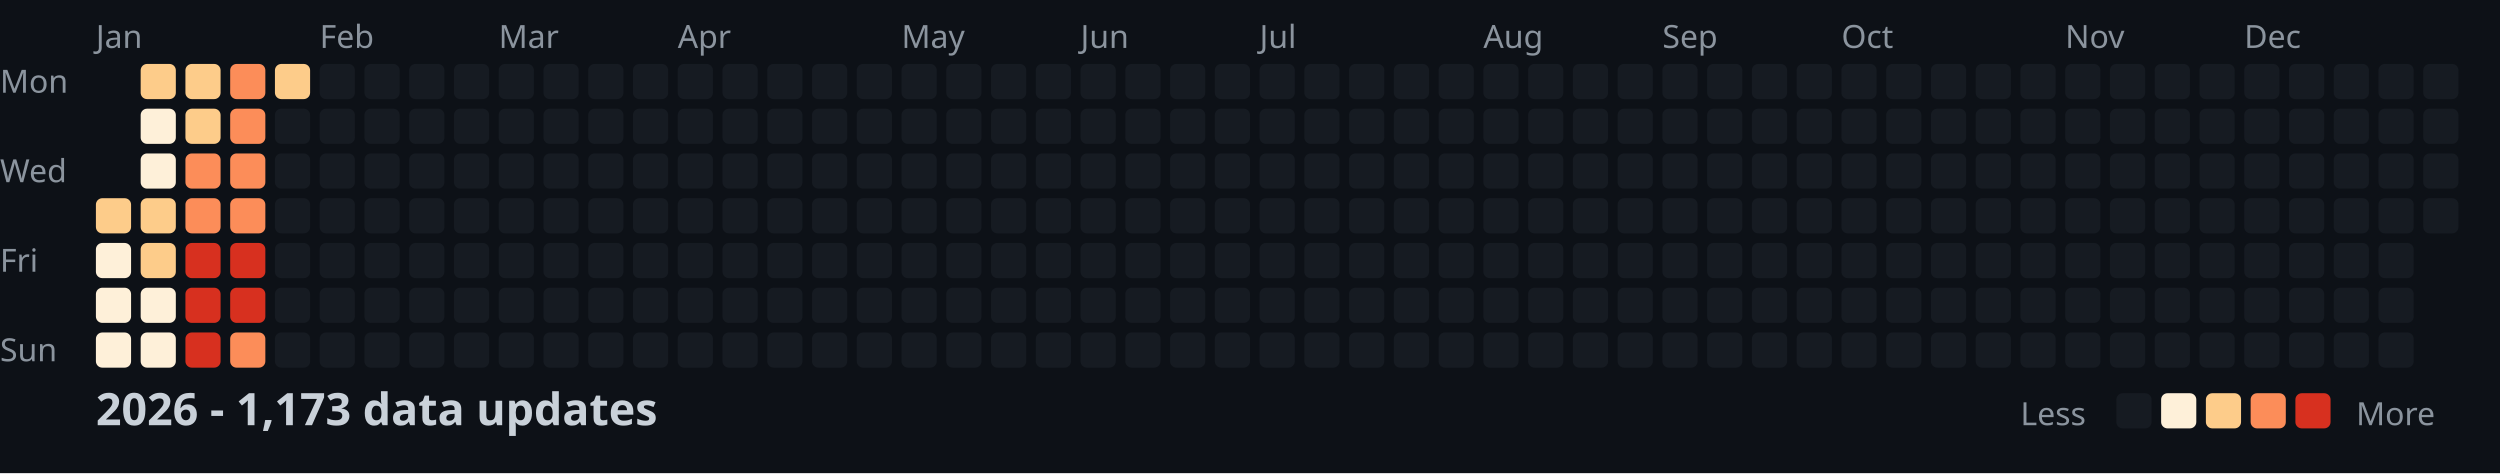
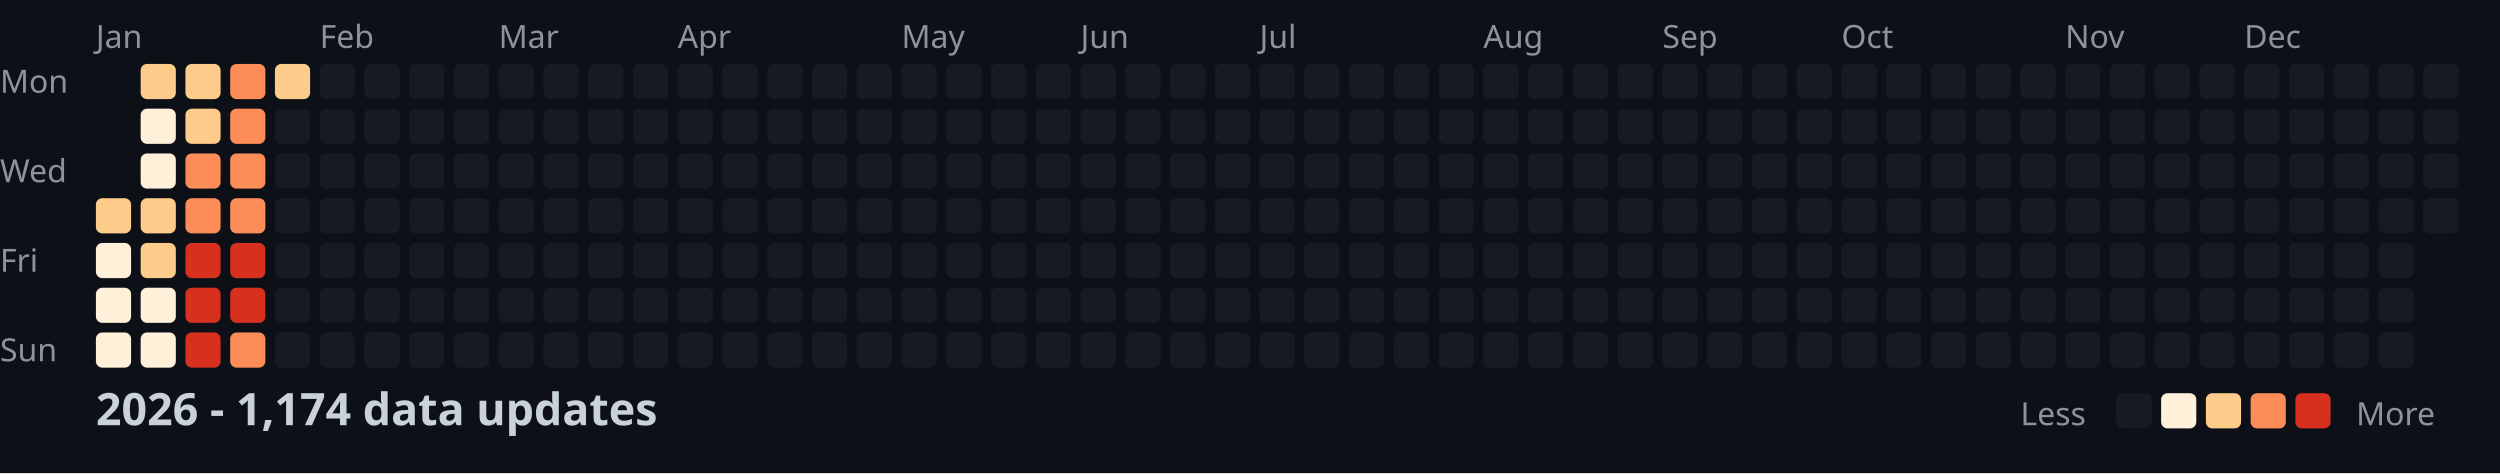
<svg xmlns="http://www.w3.org/2000/svg" width="782" height="148">
  <style>
    .month { font: 10px sans-serif; fill: #8b949e; }
    .day { font: 10px sans-serif; fill: #8b949e; }
    .title { font: bold 14px sans-serif; fill: #c9d1d9; }
    .legend { font: 10px sans-serif; fill: #8b949e; }
  </style>
  <rect width="100%" height="100%" fill="#0d1117" />
  <text x="0" y="29" class="day">Mon</text>
  <text x="0" y="57" class="day">Wed</text>
  <text x="0" y="85" class="day">Fri</text>
  <text x="0" y="113" class="day">Sun</text>
  <text x="30" y="15" class="month">Jan</text>
  <text x="100" y="15" class="month">Feb</text>
  <text x="156" y="15" class="month">Mar</text>
  <text x="212" y="15" class="month">Apr</text>
  <text x="282" y="15" class="month">May</text>
  <text x="338" y="15" class="month">Jun</text>
  <text x="394" y="15" class="month">Jul</text>
  <text x="464" y="15" class="month">Aug</text>
  <text x="520" y="15" class="month">Sep</text>
  <text x="576" y="15" class="month">Oct</text>
  <text x="646" y="15" class="month">Nov</text>
  <text x="702" y="15" class="month">Dec</text>
  <rect x="30" y="62" width="11" height="11" fill="#fdcc8a" rx="2" />
  <rect x="30" y="76" width="11" height="11" fill="#fef0d9" rx="2" />
  <rect x="30" y="90" width="11" height="11" fill="#fef0d9" rx="2" />
  <rect x="30" y="104" width="11" height="11" fill="#fef0d9" rx="2" />
  <rect x="44" y="20" width="11" height="11" fill="#fdcc8a" rx="2" />
  <rect x="44" y="34" width="11" height="11" fill="#fef0d9" rx="2" />
  <rect x="44" y="48" width="11" height="11" fill="#fef0d9" rx="2" />
  <rect x="44" y="62" width="11" height="11" fill="#fdcc8a" rx="2" />
  <rect x="44" y="76" width="11" height="11" fill="#fdcc8a" rx="2" />
  <rect x="44" y="90" width="11" height="11" fill="#fef0d9" rx="2" />
  <rect x="44" y="104" width="11" height="11" fill="#fef0d9" rx="2" />
  <rect x="58" y="20" width="11" height="11" fill="#fdcc8a" rx="2" />
  <rect x="58" y="34" width="11" height="11" fill="#fdcc8a" rx="2" />
  <rect x="58" y="48" width="11" height="11" fill="#fc8d59" rx="2" />
  <rect x="58" y="62" width="11" height="11" fill="#fc8d59" rx="2" />
  <rect x="58" y="76" width="11" height="11" fill="#d7301f" rx="2" />
  <rect x="58" y="90" width="11" height="11" fill="#d7301f" rx="2" />
  <rect x="58" y="104" width="11" height="11" fill="#d7301f" rx="2" />
  <rect x="72" y="20" width="11" height="11" fill="#fc8d59" rx="2" />
  <rect x="72" y="34" width="11" height="11" fill="#fc8d59" rx="2" />
  <rect x="72" y="48" width="11" height="11" fill="#fc8d59" rx="2" />
  <rect x="72" y="62" width="11" height="11" fill="#fc8d59" rx="2" />
  <rect x="72" y="76" width="11" height="11" fill="#d7301f" rx="2" />
  <rect x="72" y="90" width="11" height="11" fill="#d7301f" rx="2" />
  <rect x="72" y="104" width="11" height="11" fill="#fc8d59" rx="2" />
  <rect x="86" y="20" width="11" height="11" fill="#fdcc8a" rx="2" />
  <rect x="86" y="34" width="11" height="11" fill="#161b22" rx="2" />
  <rect x="86" y="48" width="11" height="11" fill="#161b22" rx="2" />
  <rect x="86" y="62" width="11" height="11" fill="#161b22" rx="2" />
  <rect x="86" y="76" width="11" height="11" fill="#161b22" rx="2" />
  <rect x="86" y="90" width="11" height="11" fill="#161b22" rx="2" />
  <rect x="86" y="104" width="11" height="11" fill="#161b22" rx="2" />
  <rect x="100" y="20" width="11" height="11" fill="#161b22" rx="2" />
  <rect x="100" y="34" width="11" height="11" fill="#161b22" rx="2" />
  <rect x="100" y="48" width="11" height="11" fill="#161b22" rx="2" />
  <rect x="100" y="62" width="11" height="11" fill="#161b22" rx="2" />
  <rect x="100" y="76" width="11" height="11" fill="#161b22" rx="2" />
  <rect x="100" y="90" width="11" height="11" fill="#161b22" rx="2" />
  <rect x="100" y="104" width="11" height="11" fill="#161b22" rx="2" />
  <rect x="114" y="20" width="11" height="11" fill="#161b22" rx="2" />
  <rect x="114" y="34" width="11" height="11" fill="#161b22" rx="2" />
  <rect x="114" y="48" width="11" height="11" fill="#161b22" rx="2" />
  <rect x="114" y="62" width="11" height="11" fill="#161b22" rx="2" />
  <rect x="114" y="76" width="11" height="11" fill="#161b22" rx="2" />
  <rect x="114" y="90" width="11" height="11" fill="#161b22" rx="2" />
  <rect x="114" y="104" width="11" height="11" fill="#161b22" rx="2" />
  <rect x="128" y="20" width="11" height="11" fill="#161b22" rx="2" />
  <rect x="128" y="34" width="11" height="11" fill="#161b22" rx="2" />
  <rect x="128" y="48" width="11" height="11" fill="#161b22" rx="2" />
  <rect x="128" y="62" width="11" height="11" fill="#161b22" rx="2" />
  <rect x="128" y="76" width="11" height="11" fill="#161b22" rx="2" />
  <rect x="128" y="90" width="11" height="11" fill="#161b22" rx="2" />
  <rect x="128" y="104" width="11" height="11" fill="#161b22" rx="2" />
  <rect x="142" y="20" width="11" height="11" fill="#161b22" rx="2" />
  <rect x="142" y="34" width="11" height="11" fill="#161b22" rx="2" />
  <rect x="142" y="48" width="11" height="11" fill="#161b22" rx="2" />
  <rect x="142" y="62" width="11" height="11" fill="#161b22" rx="2" />
  <rect x="142" y="76" width="11" height="11" fill="#161b22" rx="2" />
  <rect x="142" y="90" width="11" height="11" fill="#161b22" rx="2" />
  <rect x="142" y="104" width="11" height="11" fill="#161b22" rx="2" />
  <rect x="156" y="20" width="11" height="11" fill="#161b22" rx="2" />
  <rect x="156" y="34" width="11" height="11" fill="#161b22" rx="2" />
  <rect x="156" y="48" width="11" height="11" fill="#161b22" rx="2" />
  <rect x="156" y="62" width="11" height="11" fill="#161b22" rx="2" />
  <rect x="156" y="76" width="11" height="11" fill="#161b22" rx="2" />
  <rect x="156" y="90" width="11" height="11" fill="#161b22" rx="2" />
  <rect x="156" y="104" width="11" height="11" fill="#161b22" rx="2" />
  <rect x="170" y="20" width="11" height="11" fill="#161b22" rx="2" />
  <rect x="170" y="34" width="11" height="11" fill="#161b22" rx="2" />
  <rect x="170" y="48" width="11" height="11" fill="#161b22" rx="2" />
  <rect x="170" y="62" width="11" height="11" fill="#161b22" rx="2" />
  <rect x="170" y="76" width="11" height="11" fill="#161b22" rx="2" />
  <rect x="170" y="90" width="11" height="11" fill="#161b22" rx="2" />
  <rect x="170" y="104" width="11" height="11" fill="#161b22" rx="2" />
  <rect x="184" y="20" width="11" height="11" fill="#161b22" rx="2" />
  <rect x="184" y="34" width="11" height="11" fill="#161b22" rx="2" />
  <rect x="184" y="48" width="11" height="11" fill="#161b22" rx="2" />
  <rect x="184" y="62" width="11" height="11" fill="#161b22" rx="2" />
  <rect x="184" y="76" width="11" height="11" fill="#161b22" rx="2" />
  <rect x="184" y="90" width="11" height="11" fill="#161b22" rx="2" />
  <rect x="184" y="104" width="11" height="11" fill="#161b22" rx="2" />
  <rect x="198" y="20" width="11" height="11" fill="#161b22" rx="2" />
  <rect x="198" y="34" width="11" height="11" fill="#161b22" rx="2" />
  <rect x="198" y="48" width="11" height="11" fill="#161b22" rx="2" />
  <rect x="198" y="62" width="11" height="11" fill="#161b22" rx="2" />
  <rect x="198" y="76" width="11" height="11" fill="#161b22" rx="2" />
  <rect x="198" y="90" width="11" height="11" fill="#161b22" rx="2" />
  <rect x="198" y="104" width="11" height="11" fill="#161b22" rx="2" />
  <rect x="212" y="20" width="11" height="11" fill="#161b22" rx="2" />
  <rect x="212" y="34" width="11" height="11" fill="#161b22" rx="2" />
  <rect x="212" y="48" width="11" height="11" fill="#161b22" rx="2" />
  <rect x="212" y="62" width="11" height="11" fill="#161b22" rx="2" />
  <rect x="212" y="76" width="11" height="11" fill="#161b22" rx="2" />
  <rect x="212" y="90" width="11" height="11" fill="#161b22" rx="2" />
  <rect x="212" y="104" width="11" height="11" fill="#161b22" rx="2" />
  <rect x="226" y="20" width="11" height="11" fill="#161b22" rx="2" />
  <rect x="226" y="34" width="11" height="11" fill="#161b22" rx="2" />
  <rect x="226" y="48" width="11" height="11" fill="#161b22" rx="2" />
  <rect x="226" y="62" width="11" height="11" fill="#161b22" rx="2" />
  <rect x="226" y="76" width="11" height="11" fill="#161b22" rx="2" />
  <rect x="226" y="90" width="11" height="11" fill="#161b22" rx="2" />
  <rect x="226" y="104" width="11" height="11" fill="#161b22" rx="2" />
  <rect x="240" y="20" width="11" height="11" fill="#161b22" rx="2" />
  <rect x="240" y="34" width="11" height="11" fill="#161b22" rx="2" />
  <rect x="240" y="48" width="11" height="11" fill="#161b22" rx="2" />
  <rect x="240" y="62" width="11" height="11" fill="#161b22" rx="2" />
  <rect x="240" y="76" width="11" height="11" fill="#161b22" rx="2" />
  <rect x="240" y="90" width="11" height="11" fill="#161b22" rx="2" />
  <rect x="240" y="104" width="11" height="11" fill="#161b22" rx="2" />
  <rect x="254" y="20" width="11" height="11" fill="#161b22" rx="2" />
  <rect x="254" y="34" width="11" height="11" fill="#161b22" rx="2" />
  <rect x="254" y="48" width="11" height="11" fill="#161b22" rx="2" />
  <rect x="254" y="62" width="11" height="11" fill="#161b22" rx="2" />
  <rect x="254" y="76" width="11" height="11" fill="#161b22" rx="2" />
  <rect x="254" y="90" width="11" height="11" fill="#161b22" rx="2" />
  <rect x="254" y="104" width="11" height="11" fill="#161b22" rx="2" />
  <rect x="268" y="20" width="11" height="11" fill="#161b22" rx="2" />
  <rect x="268" y="34" width="11" height="11" fill="#161b22" rx="2" />
  <rect x="268" y="48" width="11" height="11" fill="#161b22" rx="2" />
  <rect x="268" y="62" width="11" height="11" fill="#161b22" rx="2" />
  <rect x="268" y="76" width="11" height="11" fill="#161b22" rx="2" />
  <rect x="268" y="90" width="11" height="11" fill="#161b22" rx="2" />
  <rect x="268" y="104" width="11" height="11" fill="#161b22" rx="2" />
  <rect x="282" y="20" width="11" height="11" fill="#161b22" rx="2" />
  <rect x="282" y="34" width="11" height="11" fill="#161b22" rx="2" />
  <rect x="282" y="48" width="11" height="11" fill="#161b22" rx="2" />
  <rect x="282" y="62" width="11" height="11" fill="#161b22" rx="2" />
  <rect x="282" y="76" width="11" height="11" fill="#161b22" rx="2" />
  <rect x="282" y="90" width="11" height="11" fill="#161b22" rx="2" />
  <rect x="282" y="104" width="11" height="11" fill="#161b22" rx="2" />
  <rect x="296" y="20" width="11" height="11" fill="#161b22" rx="2" />
  <rect x="296" y="34" width="11" height="11" fill="#161b22" rx="2" />
  <rect x="296" y="48" width="11" height="11" fill="#161b22" rx="2" />
  <rect x="296" y="62" width="11" height="11" fill="#161b22" rx="2" />
  <rect x="296" y="76" width="11" height="11" fill="#161b22" rx="2" />
  <rect x="296" y="90" width="11" height="11" fill="#161b22" rx="2" />
  <rect x="296" y="104" width="11" height="11" fill="#161b22" rx="2" />
  <rect x="310" y="20" width="11" height="11" fill="#161b22" rx="2" />
  <rect x="310" y="34" width="11" height="11" fill="#161b22" rx="2" />
  <rect x="310" y="48" width="11" height="11" fill="#161b22" rx="2" />
  <rect x="310" y="62" width="11" height="11" fill="#161b22" rx="2" />
  <rect x="310" y="76" width="11" height="11" fill="#161b22" rx="2" />
  <rect x="310" y="90" width="11" height="11" fill="#161b22" rx="2" />
  <rect x="310" y="104" width="11" height="11" fill="#161b22" rx="2" />
  <rect x="324" y="20" width="11" height="11" fill="#161b22" rx="2" />
  <rect x="324" y="34" width="11" height="11" fill="#161b22" rx="2" />
  <rect x="324" y="48" width="11" height="11" fill="#161b22" rx="2" />
  <rect x="324" y="62" width="11" height="11" fill="#161b22" rx="2" />
  <rect x="324" y="76" width="11" height="11" fill="#161b22" rx="2" />
  <rect x="324" y="90" width="11" height="11" fill="#161b22" rx="2" />
  <rect x="324" y="104" width="11" height="11" fill="#161b22" rx="2" />
  <rect x="338" y="20" width="11" height="11" fill="#161b22" rx="2" />
  <rect x="338" y="34" width="11" height="11" fill="#161b22" rx="2" />
  <rect x="338" y="48" width="11" height="11" fill="#161b22" rx="2" />
  <rect x="338" y="62" width="11" height="11" fill="#161b22" rx="2" />
  <rect x="338" y="76" width="11" height="11" fill="#161b22" rx="2" />
  <rect x="338" y="90" width="11" height="11" fill="#161b22" rx="2" />
  <rect x="338" y="104" width="11" height="11" fill="#161b22" rx="2" />
  <rect x="352" y="20" width="11" height="11" fill="#161b22" rx="2" />
  <rect x="352" y="34" width="11" height="11" fill="#161b22" rx="2" />
  <rect x="352" y="48" width="11" height="11" fill="#161b22" rx="2" />
  <rect x="352" y="62" width="11" height="11" fill="#161b22" rx="2" />
  <rect x="352" y="76" width="11" height="11" fill="#161b22" rx="2" />
  <rect x="352" y="90" width="11" height="11" fill="#161b22" rx="2" />
  <rect x="352" y="104" width="11" height="11" fill="#161b22" rx="2" />
  <rect x="366" y="20" width="11" height="11" fill="#161b22" rx="2" />
  <rect x="366" y="34" width="11" height="11" fill="#161b22" rx="2" />
  <rect x="366" y="48" width="11" height="11" fill="#161b22" rx="2" />
  <rect x="366" y="62" width="11" height="11" fill="#161b22" rx="2" />
  <rect x="366" y="76" width="11" height="11" fill="#161b22" rx="2" />
  <rect x="366" y="90" width="11" height="11" fill="#161b22" rx="2" />
  <rect x="366" y="104" width="11" height="11" fill="#161b22" rx="2" />
  <rect x="380" y="20" width="11" height="11" fill="#161b22" rx="2" />
  <rect x="380" y="34" width="11" height="11" fill="#161b22" rx="2" />
  <rect x="380" y="48" width="11" height="11" fill="#161b22" rx="2" />
  <rect x="380" y="62" width="11" height="11" fill="#161b22" rx="2" />
  <rect x="380" y="76" width="11" height="11" fill="#161b22" rx="2" />
  <rect x="380" y="90" width="11" height="11" fill="#161b22" rx="2" />
  <rect x="380" y="104" width="11" height="11" fill="#161b22" rx="2" />
  <rect x="394" y="20" width="11" height="11" fill="#161b22" rx="2" />
  <rect x="394" y="34" width="11" height="11" fill="#161b22" rx="2" />
  <rect x="394" y="48" width="11" height="11" fill="#161b22" rx="2" />
  <rect x="394" y="62" width="11" height="11" fill="#161b22" rx="2" />
  <rect x="394" y="76" width="11" height="11" fill="#161b22" rx="2" />
  <rect x="394" y="90" width="11" height="11" fill="#161b22" rx="2" />
  <rect x="394" y="104" width="11" height="11" fill="#161b22" rx="2" />
  <rect x="408" y="20" width="11" height="11" fill="#161b22" rx="2" />
  <rect x="408" y="34" width="11" height="11" fill="#161b22" rx="2" />
  <rect x="408" y="48" width="11" height="11" fill="#161b22" rx="2" />
  <rect x="408" y="62" width="11" height="11" fill="#161b22" rx="2" />
  <rect x="408" y="76" width="11" height="11" fill="#161b22" rx="2" />
  <rect x="408" y="90" width="11" height="11" fill="#161b22" rx="2" />
  <rect x="408" y="104" width="11" height="11" fill="#161b22" rx="2" />
  <rect x="422" y="20" width="11" height="11" fill="#161b22" rx="2" />
  <rect x="422" y="34" width="11" height="11" fill="#161b22" rx="2" />
  <rect x="422" y="48" width="11" height="11" fill="#161b22" rx="2" />
  <rect x="422" y="62" width="11" height="11" fill="#161b22" rx="2" />
  <rect x="422" y="76" width="11" height="11" fill="#161b22" rx="2" />
  <rect x="422" y="90" width="11" height="11" fill="#161b22" rx="2" />
  <rect x="422" y="104" width="11" height="11" fill="#161b22" rx="2" />
  <rect x="436" y="20" width="11" height="11" fill="#161b22" rx="2" />
  <rect x="436" y="34" width="11" height="11" fill="#161b22" rx="2" />
  <rect x="436" y="48" width="11" height="11" fill="#161b22" rx="2" />
  <rect x="436" y="62" width="11" height="11" fill="#161b22" rx="2" />
  <rect x="436" y="76" width="11" height="11" fill="#161b22" rx="2" />
  <rect x="436" y="90" width="11" height="11" fill="#161b22" rx="2" />
  <rect x="436" y="104" width="11" height="11" fill="#161b22" rx="2" />
  <rect x="450" y="20" width="11" height="11" fill="#161b22" rx="2" />
  <rect x="450" y="34" width="11" height="11" fill="#161b22" rx="2" />
  <rect x="450" y="48" width="11" height="11" fill="#161b22" rx="2" />
  <rect x="450" y="62" width="11" height="11" fill="#161b22" rx="2" />
  <rect x="450" y="76" width="11" height="11" fill="#161b22" rx="2" />
  <rect x="450" y="90" width="11" height="11" fill="#161b22" rx="2" />
  <rect x="450" y="104" width="11" height="11" fill="#161b22" rx="2" />
  <rect x="464" y="20" width="11" height="11" fill="#161b22" rx="2" />
  <rect x="464" y="34" width="11" height="11" fill="#161b22" rx="2" />
  <rect x="464" y="48" width="11" height="11" fill="#161b22" rx="2" />
  <rect x="464" y="62" width="11" height="11" fill="#161b22" rx="2" />
  <rect x="464" y="76" width="11" height="11" fill="#161b22" rx="2" />
  <rect x="464" y="90" width="11" height="11" fill="#161b22" rx="2" />
  <rect x="464" y="104" width="11" height="11" fill="#161b22" rx="2" />
  <rect x="478" y="20" width="11" height="11" fill="#161b22" rx="2" />
  <rect x="478" y="34" width="11" height="11" fill="#161b22" rx="2" />
  <rect x="478" y="48" width="11" height="11" fill="#161b22" rx="2" />
  <rect x="478" y="62" width="11" height="11" fill="#161b22" rx="2" />
  <rect x="478" y="76" width="11" height="11" fill="#161b22" rx="2" />
  <rect x="478" y="90" width="11" height="11" fill="#161b22" rx="2" />
  <rect x="478" y="104" width="11" height="11" fill="#161b22" rx="2" />
  <rect x="492" y="20" width="11" height="11" fill="#161b22" rx="2" />
  <rect x="492" y="34" width="11" height="11" fill="#161b22" rx="2" />
  <rect x="492" y="48" width="11" height="11" fill="#161b22" rx="2" />
  <rect x="492" y="62" width="11" height="11" fill="#161b22" rx="2" />
  <rect x="492" y="76" width="11" height="11" fill="#161b22" rx="2" />
  <rect x="492" y="90" width="11" height="11" fill="#161b22" rx="2" />
  <rect x="492" y="104" width="11" height="11" fill="#161b22" rx="2" />
  <rect x="506" y="20" width="11" height="11" fill="#161b22" rx="2" />
  <rect x="506" y="34" width="11" height="11" fill="#161b22" rx="2" />
  <rect x="506" y="48" width="11" height="11" fill="#161b22" rx="2" />
  <rect x="506" y="62" width="11" height="11" fill="#161b22" rx="2" />
  <rect x="506" y="76" width="11" height="11" fill="#161b22" rx="2" />
  <rect x="506" y="90" width="11" height="11" fill="#161b22" rx="2" />
  <rect x="506" y="104" width="11" height="11" fill="#161b22" rx="2" />
  <rect x="520" y="20" width="11" height="11" fill="#161b22" rx="2" />
  <rect x="520" y="34" width="11" height="11" fill="#161b22" rx="2" />
  <rect x="520" y="48" width="11" height="11" fill="#161b22" rx="2" />
  <rect x="520" y="62" width="11" height="11" fill="#161b22" rx="2" />
  <rect x="520" y="76" width="11" height="11" fill="#161b22" rx="2" />
  <rect x="520" y="90" width="11" height="11" fill="#161b22" rx="2" />
  <rect x="520" y="104" width="11" height="11" fill="#161b22" rx="2" />
  <rect x="534" y="20" width="11" height="11" fill="#161b22" rx="2" />
  <rect x="534" y="34" width="11" height="11" fill="#161b22" rx="2" />
  <rect x="534" y="48" width="11" height="11" fill="#161b22" rx="2" />
  <rect x="534" y="62" width="11" height="11" fill="#161b22" rx="2" />
  <rect x="534" y="76" width="11" height="11" fill="#161b22" rx="2" />
  <rect x="534" y="90" width="11" height="11" fill="#161b22" rx="2" />
  <rect x="534" y="104" width="11" height="11" fill="#161b22" rx="2" />
  <rect x="548" y="20" width="11" height="11" fill="#161b22" rx="2" />
  <rect x="548" y="34" width="11" height="11" fill="#161b22" rx="2" />
  <rect x="548" y="48" width="11" height="11" fill="#161b22" rx="2" />
  <rect x="548" y="62" width="11" height="11" fill="#161b22" rx="2" />
  <rect x="548" y="76" width="11" height="11" fill="#161b22" rx="2" />
  <rect x="548" y="90" width="11" height="11" fill="#161b22" rx="2" />
  <rect x="548" y="104" width="11" height="11" fill="#161b22" rx="2" />
  <rect x="562" y="20" width="11" height="11" fill="#161b22" rx="2" />
  <rect x="562" y="34" width="11" height="11" fill="#161b22" rx="2" />
  <rect x="562" y="48" width="11" height="11" fill="#161b22" rx="2" />
  <rect x="562" y="62" width="11" height="11" fill="#161b22" rx="2" />
  <rect x="562" y="76" width="11" height="11" fill="#161b22" rx="2" />
  <rect x="562" y="90" width="11" height="11" fill="#161b22" rx="2" />
  <rect x="562" y="104" width="11" height="11" fill="#161b22" rx="2" />
  <rect x="576" y="20" width="11" height="11" fill="#161b22" rx="2" />
  <rect x="576" y="34" width="11" height="11" fill="#161b22" rx="2" />
  <rect x="576" y="48" width="11" height="11" fill="#161b22" rx="2" />
  <rect x="576" y="62" width="11" height="11" fill="#161b22" rx="2" />
  <rect x="576" y="76" width="11" height="11" fill="#161b22" rx="2" />
  <rect x="576" y="90" width="11" height="11" fill="#161b22" rx="2" />
  <rect x="576" y="104" width="11" height="11" fill="#161b22" rx="2" />
  <rect x="590" y="20" width="11" height="11" fill="#161b22" rx="2" />
  <rect x="590" y="34" width="11" height="11" fill="#161b22" rx="2" />
  <rect x="590" y="48" width="11" height="11" fill="#161b22" rx="2" />
  <rect x="590" y="62" width="11" height="11" fill="#161b22" rx="2" />
  <rect x="590" y="76" width="11" height="11" fill="#161b22" rx="2" />
  <rect x="590" y="90" width="11" height="11" fill="#161b22" rx="2" />
  <rect x="590" y="104" width="11" height="11" fill="#161b22" rx="2" />
  <rect x="604" y="20" width="11" height="11" fill="#161b22" rx="2" />
  <rect x="604" y="34" width="11" height="11" fill="#161b22" rx="2" />
  <rect x="604" y="48" width="11" height="11" fill="#161b22" rx="2" />
  <rect x="604" y="62" width="11" height="11" fill="#161b22" rx="2" />
  <rect x="604" y="76" width="11" height="11" fill="#161b22" rx="2" />
  <rect x="604" y="90" width="11" height="11" fill="#161b22" rx="2" />
  <rect x="604" y="104" width="11" height="11" fill="#161b22" rx="2" />
  <rect x="618" y="20" width="11" height="11" fill="#161b22" rx="2" />
  <rect x="618" y="34" width="11" height="11" fill="#161b22" rx="2" />
  <rect x="618" y="48" width="11" height="11" fill="#161b22" rx="2" />
  <rect x="618" y="62" width="11" height="11" fill="#161b22" rx="2" />
  <rect x="618" y="76" width="11" height="11" fill="#161b22" rx="2" />
  <rect x="618" y="90" width="11" height="11" fill="#161b22" rx="2" />
  <rect x="618" y="104" width="11" height="11" fill="#161b22" rx="2" />
  <rect x="632" y="20" width="11" height="11" fill="#161b22" rx="2" />
  <rect x="632" y="34" width="11" height="11" fill="#161b22" rx="2" />
  <rect x="632" y="48" width="11" height="11" fill="#161b22" rx="2" />
  <rect x="632" y="62" width="11" height="11" fill="#161b22" rx="2" />
  <rect x="632" y="76" width="11" height="11" fill="#161b22" rx="2" />
  <rect x="632" y="90" width="11" height="11" fill="#161b22" rx="2" />
  <rect x="632" y="104" width="11" height="11" fill="#161b22" rx="2" />
  <rect x="646" y="20" width="11" height="11" fill="#161b22" rx="2" />
  <rect x="646" y="34" width="11" height="11" fill="#161b22" rx="2" />
  <rect x="646" y="48" width="11" height="11" fill="#161b22" rx="2" />
  <rect x="646" y="62" width="11" height="11" fill="#161b22" rx="2" />
  <rect x="646" y="76" width="11" height="11" fill="#161b22" rx="2" />
  <rect x="646" y="90" width="11" height="11" fill="#161b22" rx="2" />
  <rect x="646" y="104" width="11" height="11" fill="#161b22" rx="2" />
  <rect x="660" y="20" width="11" height="11" fill="#161b22" rx="2" />
  <rect x="660" y="34" width="11" height="11" fill="#161b22" rx="2" />
  <rect x="660" y="48" width="11" height="11" fill="#161b22" rx="2" />
  <rect x="660" y="62" width="11" height="11" fill="#161b22" rx="2" />
  <rect x="660" y="76" width="11" height="11" fill="#161b22" rx="2" />
  <rect x="660" y="90" width="11" height="11" fill="#161b22" rx="2" />
  <rect x="660" y="104" width="11" height="11" fill="#161b22" rx="2" />
  <rect x="674" y="20" width="11" height="11" fill="#161b22" rx="2" />
  <rect x="674" y="34" width="11" height="11" fill="#161b22" rx="2" />
  <rect x="674" y="48" width="11" height="11" fill="#161b22" rx="2" />
  <rect x="674" y="62" width="11" height="11" fill="#161b22" rx="2" />
  <rect x="674" y="76" width="11" height="11" fill="#161b22" rx="2" />
  <rect x="674" y="90" width="11" height="11" fill="#161b22" rx="2" />
  <rect x="674" y="104" width="11" height="11" fill="#161b22" rx="2" />
  <rect x="688" y="20" width="11" height="11" fill="#161b22" rx="2" />
  <rect x="688" y="34" width="11" height="11" fill="#161b22" rx="2" />
  <rect x="688" y="48" width="11" height="11" fill="#161b22" rx="2" />
  <rect x="688" y="62" width="11" height="11" fill="#161b22" rx="2" />
  <rect x="688" y="76" width="11" height="11" fill="#161b22" rx="2" />
  <rect x="688" y="90" width="11" height="11" fill="#161b22" rx="2" />
  <rect x="688" y="104" width="11" height="11" fill="#161b22" rx="2" />
  <rect x="702" y="20" width="11" height="11" fill="#161b22" rx="2" />
  <rect x="702" y="34" width="11" height="11" fill="#161b22" rx="2" />
  <rect x="702" y="48" width="11" height="11" fill="#161b22" rx="2" />
  <rect x="702" y="62" width="11" height="11" fill="#161b22" rx="2" />
  <rect x="702" y="76" width="11" height="11" fill="#161b22" rx="2" />
  <rect x="702" y="90" width="11" height="11" fill="#161b22" rx="2" />
  <rect x="702" y="104" width="11" height="11" fill="#161b22" rx="2" />
  <rect x="716" y="20" width="11" height="11" fill="#161b22" rx="2" />
  <rect x="716" y="34" width="11" height="11" fill="#161b22" rx="2" />
  <rect x="716" y="48" width="11" height="11" fill="#161b22" rx="2" />
  <rect x="716" y="62" width="11" height="11" fill="#161b22" rx="2" />
  <rect x="716" y="76" width="11" height="11" fill="#161b22" rx="2" />
  <rect x="716" y="90" width="11" height="11" fill="#161b22" rx="2" />
  <rect x="716" y="104" width="11" height="11" fill="#161b22" rx="2" />
  <rect x="730" y="20" width="11" height="11" fill="#161b22" rx="2" />
  <rect x="730" y="34" width="11" height="11" fill="#161b22" rx="2" />
  <rect x="730" y="48" width="11" height="11" fill="#161b22" rx="2" />
  <rect x="730" y="62" width="11" height="11" fill="#161b22" rx="2" />
  <rect x="730" y="76" width="11" height="11" fill="#161b22" rx="2" />
  <rect x="730" y="90" width="11" height="11" fill="#161b22" rx="2" />
  <rect x="730" y="104" width="11" height="11" fill="#161b22" rx="2" />
  <rect x="744" y="20" width="11" height="11" fill="#161b22" rx="2" />
  <rect x="744" y="34" width="11" height="11" fill="#161b22" rx="2" />
  <rect x="744" y="48" width="11" height="11" fill="#161b22" rx="2" />
  <rect x="744" y="62" width="11" height="11" fill="#161b22" rx="2" />
  <rect x="744" y="76" width="11" height="11" fill="#161b22" rx="2" />
  <rect x="744" y="90" width="11" height="11" fill="#161b22" rx="2" />
  <rect x="744" y="104" width="11" height="11" fill="#161b22" rx="2" />
  <rect x="758" y="20" width="11" height="11" fill="#161b22" rx="2" />
  <rect x="758" y="34" width="11" height="11" fill="#161b22" rx="2" />
  <rect x="758" y="48" width="11" height="11" fill="#161b22" rx="2" />
  <rect x="758" y="62" width="11" height="11" fill="#161b22" rx="2" />
-   <text x="30" y="133" class="title">2026 - 1,173 data updates</text>
+   <text x="30" y="133" class="title">2026 - 1,174 data updates</text>
  <text x="632" y="133" class="legend">Less</text>
  <rect x="662" y="123" width="11" height="11" fill="#161b22" rx="2" />
  <rect x="676" y="123" width="11" height="11" fill="#fef0d9" rx="2" />
  <rect x="690" y="123" width="11" height="11" fill="#fdcc8a" rx="2" />
  <rect x="704" y="123" width="11" height="11" fill="#fc8d59" rx="2" />
  <rect x="718" y="123" width="11" height="11" fill="#d7301f" rx="2" />
  <text x="737" y="133" class="legend">More</text>
</svg>
